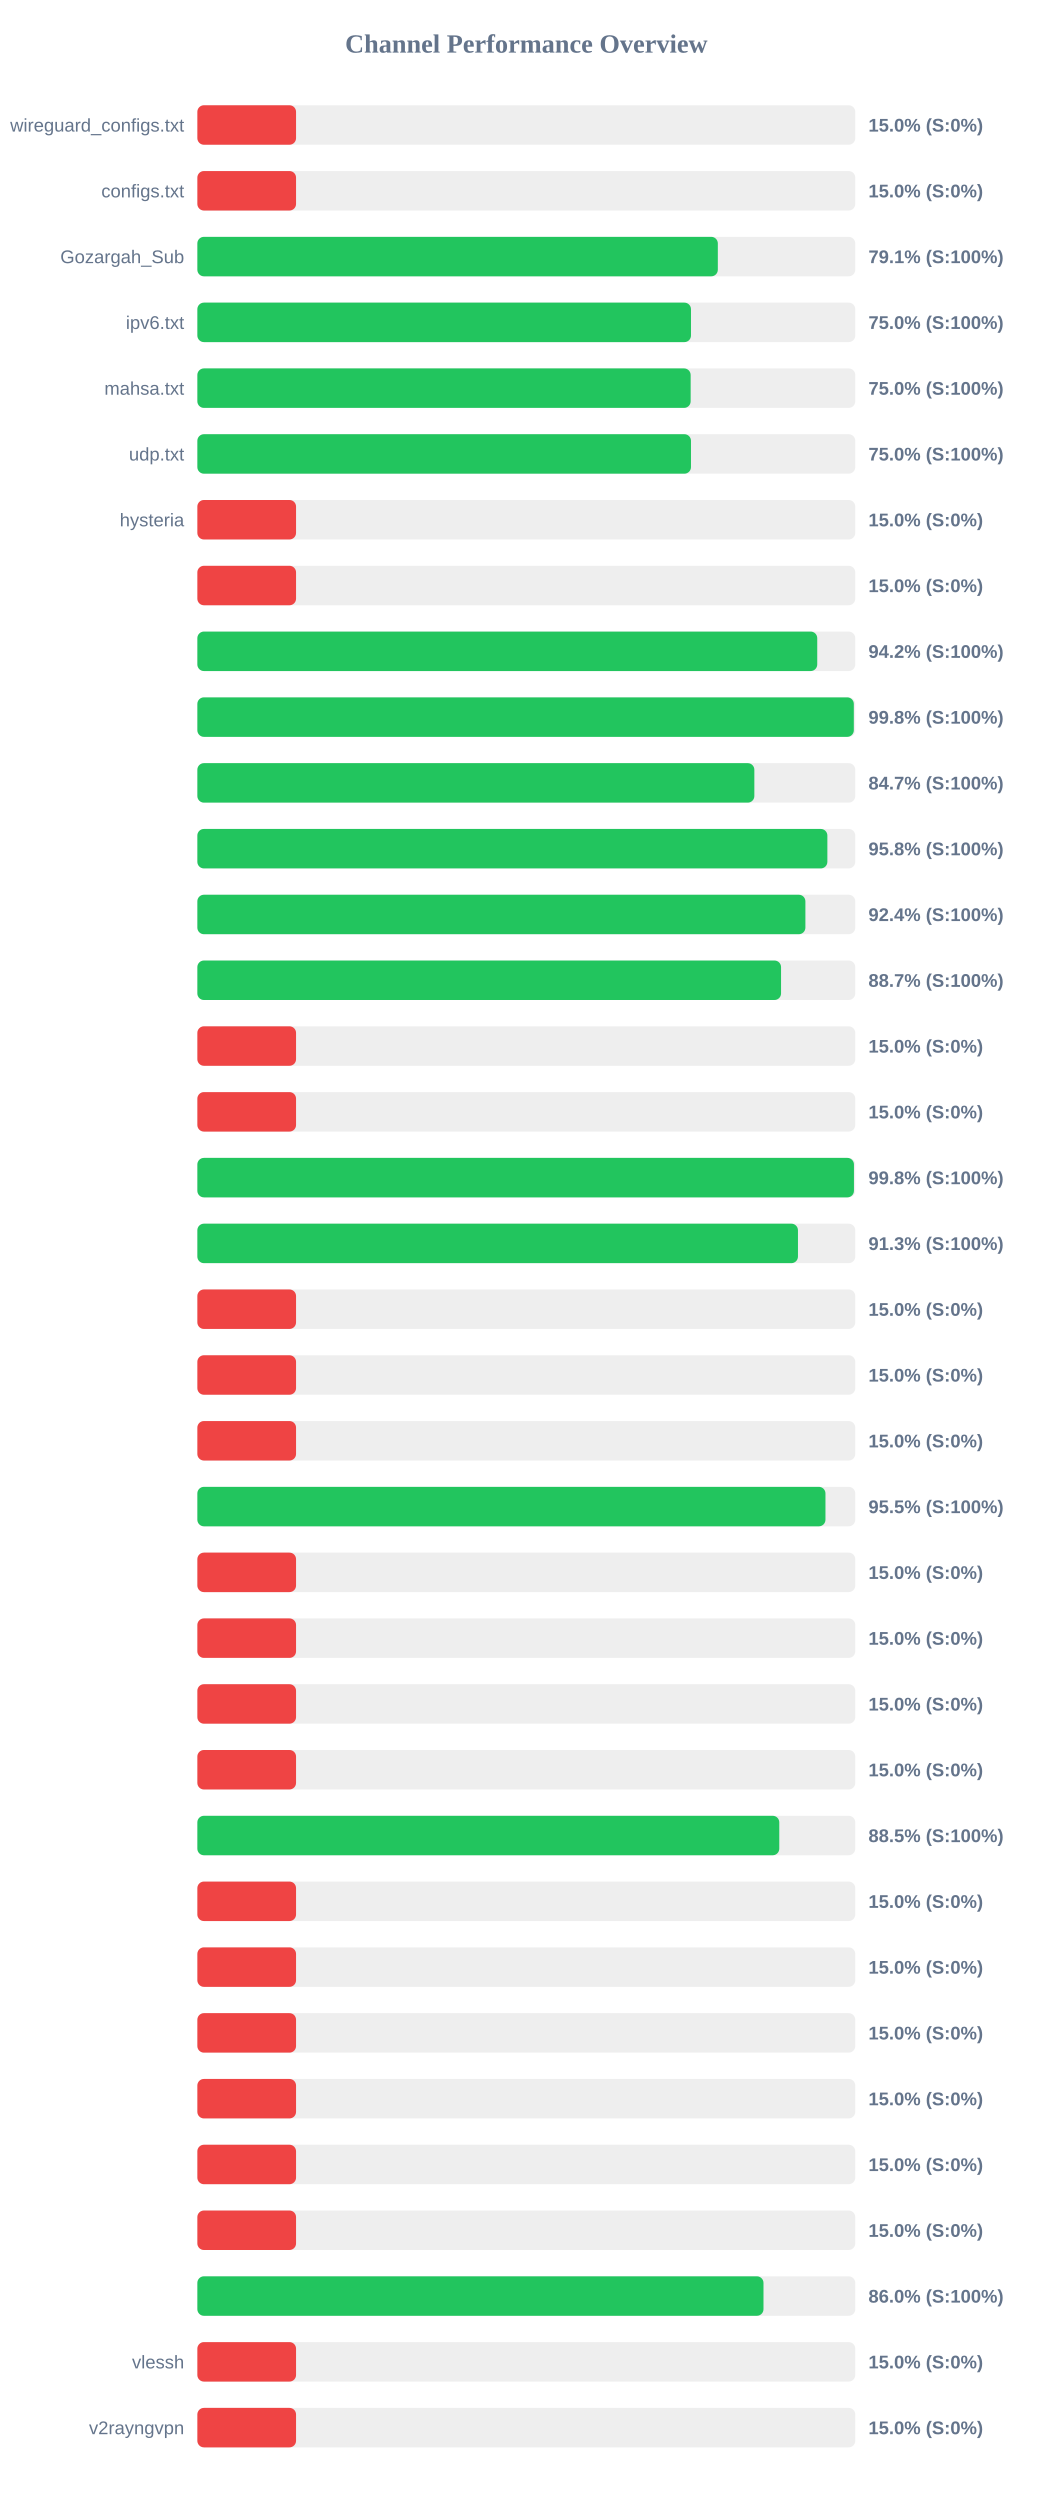
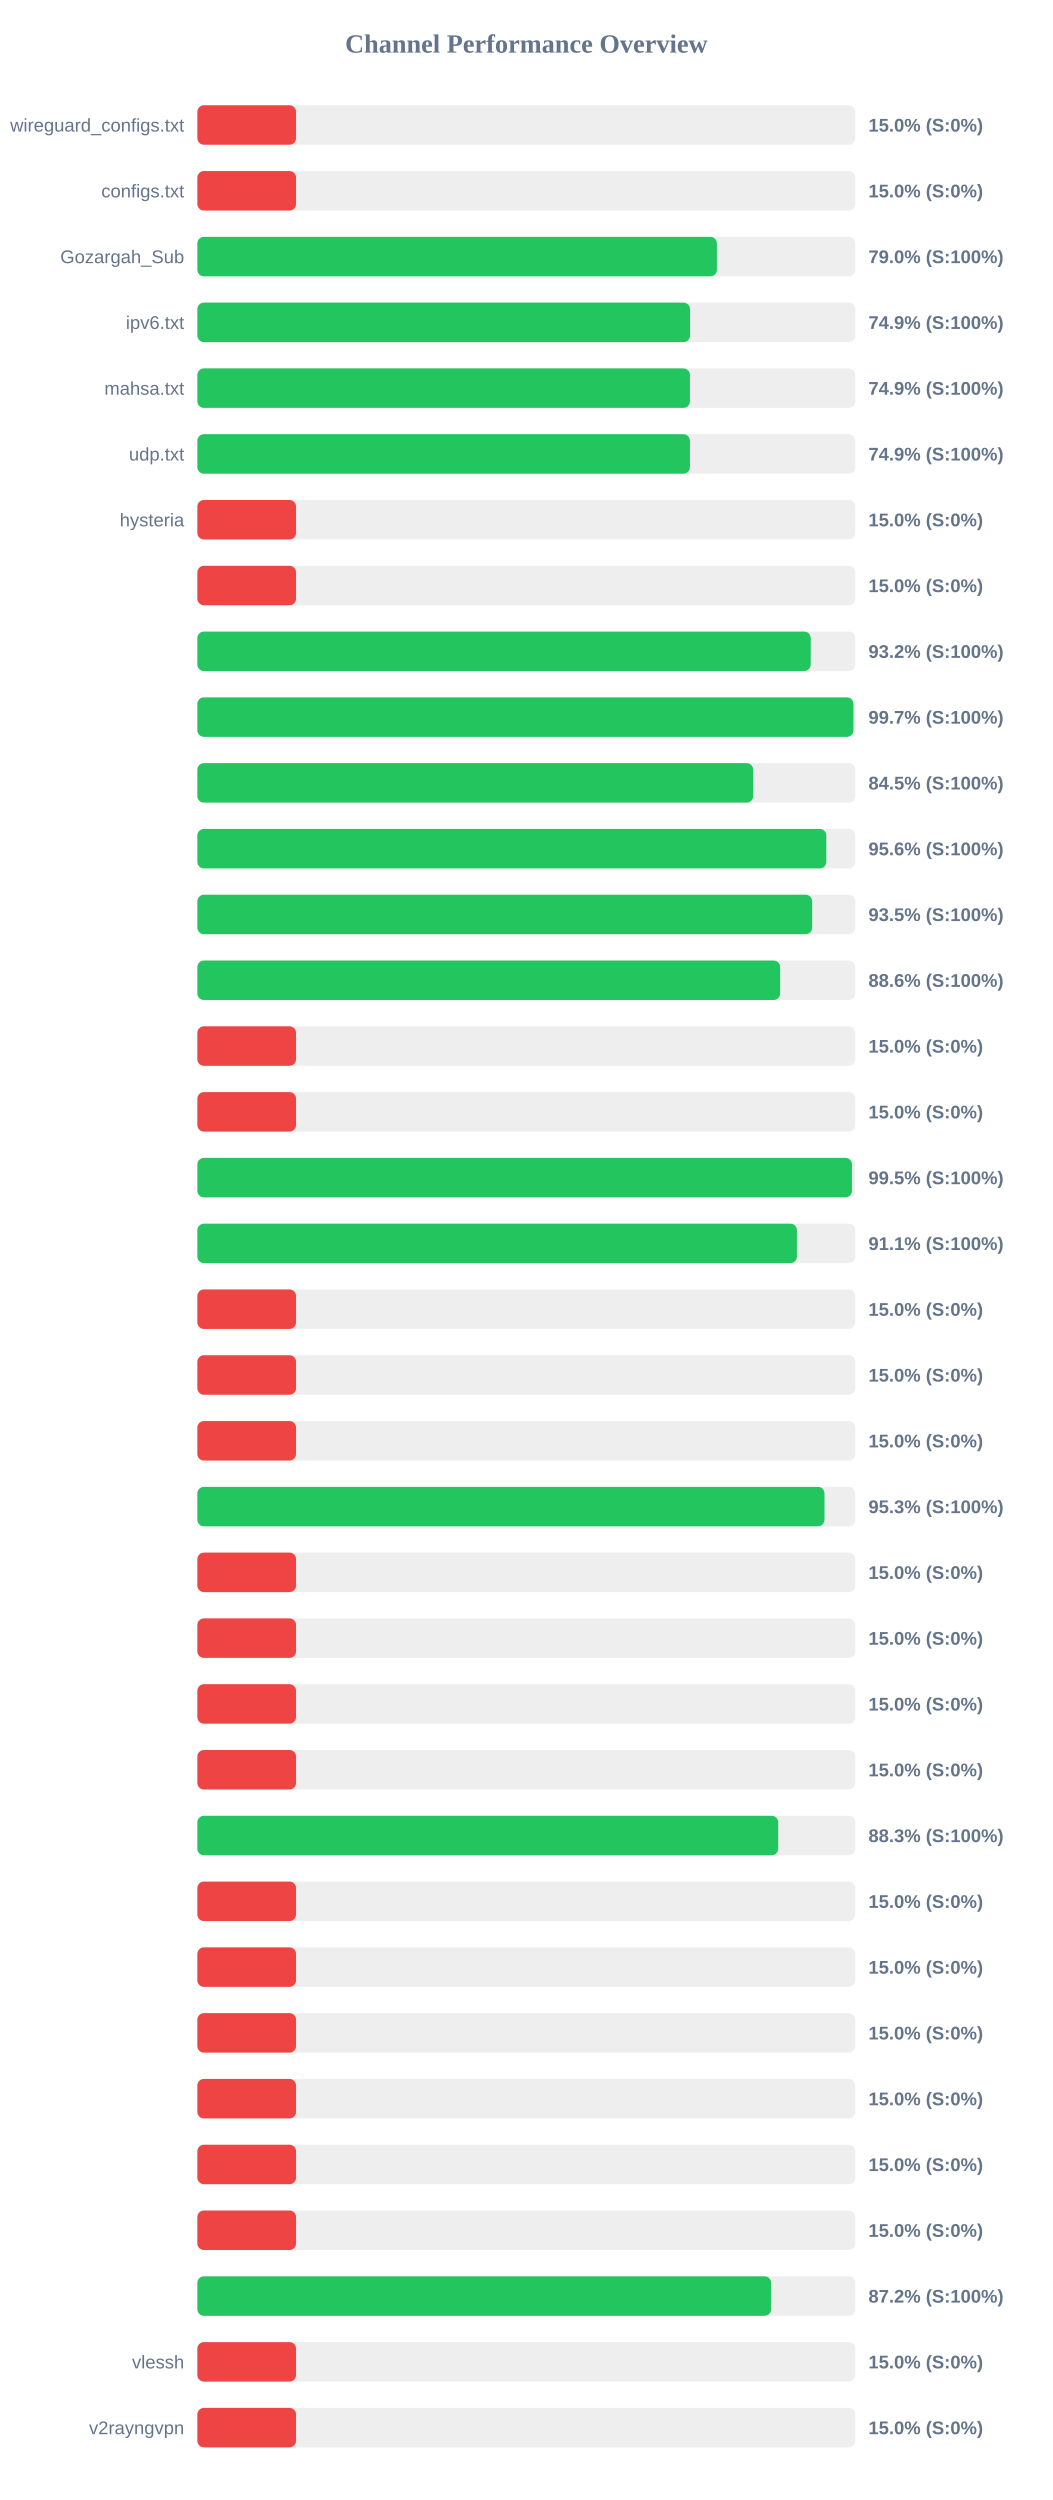
<svg xmlns="http://www.w3.org/2000/svg" width="800" height="1900" version="1.1">
  <style>
        .row { font: 14px Arial; fill: #64748b; }
        .score { font: bold 14px Arial; fill: #64748b; }
    </style>
  <text x="400" y="40" text-anchor="middle" font-size="20px" font-weight="bold" fill="#64748b">Channel Performance Overview</text>
  <rect x="150" y="80" width="500" height="30" fill="#eee" rx="5" />
  <rect x="150" y="80" width="75.0" height="30" fill="#ef4444" rx="5" />
  <text x="140" y="100" text-anchor="end" class="row">wireguard_configs.txt</text>
  <text x="660" y="100" text-anchor="start" class="score">15.0% (S:0%)</text>
  <rect x="150" y="130" width="500" height="30" fill="#eee" rx="5" />
  <rect x="150" y="130" width="75.0" height="30" fill="#ef4444" rx="5" />
  <text x="140" y="150" text-anchor="end" class="row">configs.txt</text>
  <text x="660" y="150" text-anchor="start" class="score">15.0% (S:0%)</text>
  <rect x="150" y="180" width="500" height="30" fill="#eee" rx="5" />
-   <rect x="150" y="180" width="395.55" height="30" fill="#22c55e" rx="5" />
+   <rect x="150" y="180" width="394.85" height="30" fill="#22c55e" rx="5" />
  <text x="140" y="200" text-anchor="end" class="row">Gozargah_Sub</text>
-   <text x="660" y="200" text-anchor="start" class="score">79.1% (S:100%)</text>
+   <text x="660" y="200" text-anchor="start" class="score">79.0% (S:100%)</text>
  <rect x="150" y="230" width="500" height="30" fill="#eee" rx="5" />
-   <rect x="150" y="230" width="375.15" height="30" fill="#22c55e" rx="5" />
+   <rect x="150" y="230" width="374.45" height="30" fill="#22c55e" rx="5" />
  <text x="140" y="250" text-anchor="end" class="row">ipv6.txt</text>
-   <text x="660" y="250" text-anchor="start" class="score">75.0% (S:100%)</text>
+   <text x="660" y="250" text-anchor="start" class="score">74.9% (S:100%)</text>
  <rect x="150" y="280" width="500" height="30" fill="#eee" rx="5" />
-   <rect x="150" y="280" width="374.9" height="30" fill="#22c55e" rx="5" />
+   <rect x="150" y="280" width="374.35" height="30" fill="#22c55e" rx="5" />
  <text x="140" y="300" text-anchor="end" class="row">mahsa.txt</text>
-   <text x="660" y="300" text-anchor="start" class="score">75.0% (S:100%)</text>
+   <text x="660" y="300" text-anchor="start" class="score">74.9% (S:100%)</text>
  <rect x="150" y="330" width="500" height="30" fill="#eee" rx="5" />
-   <rect x="150" y="330" width="375.15" height="30" fill="#22c55e" rx="5" />
+   <rect x="150" y="330" width="374.35" height="30" fill="#22c55e" rx="5" />
  <text x="140" y="350" text-anchor="end" class="row">udp.txt</text>
-   <text x="660" y="350" text-anchor="start" class="score">75.0% (S:100%)</text>
+   <text x="660" y="350" text-anchor="start" class="score">74.9% (S:100%)</text>
  <rect x="150" y="380" width="500" height="30" fill="#eee" rx="5" />
  <rect x="150" y="380" width="75.0" height="30" fill="#ef4444" rx="5" />
  <text x="140" y="400" text-anchor="end" class="row">hysteria</text>
  <text x="660" y="400" text-anchor="start" class="score">15.0% (S:0%)</text>
  <rect x="150" y="430" width="500" height="30" fill="#eee" rx="5" />
  <rect x="150" y="430" width="75.0" height="30" fill="#ef4444" rx="5" />
  <text x="140" y="450" text-anchor="end" class="row" />
  <text x="660" y="450" text-anchor="start" class="score">15.0% (S:0%)</text>
  <rect x="150" y="480" width="500" height="30" fill="#eee" rx="5" />
-   <rect x="150" y="480" width="471.1" height="30" fill="#22c55e" rx="5" />
+   <rect x="150" y="480" width="466.15" height="30" fill="#22c55e" rx="5" />
  <text x="140" y="500" text-anchor="end" class="row" />
-   <text x="660" y="500" text-anchor="start" class="score">94.2% (S:100%)</text>
+   <text x="660" y="500" text-anchor="start" class="score">93.2% (S:100%)</text>
  <rect x="150" y="530" width="500" height="30" fill="#eee" rx="5" />
-   <rect x="150" y="530" width="498.9" height="30" fill="#22c55e" rx="5" />
+   <rect x="150" y="530" width="498.6" height="30" fill="#22c55e" rx="5" />
  <text x="140" y="550" text-anchor="end" class="row" />
-   <text x="660" y="550" text-anchor="start" class="score">99.8% (S:100%)</text>
+   <text x="660" y="550" text-anchor="start" class="score">99.7% (S:100%)</text>
  <rect x="150" y="580" width="500" height="30" fill="#eee" rx="5" />
-   <rect x="150" y="580" width="423.3" height="30" fill="#22c55e" rx="5" />
+   <rect x="150" y="580" width="422.45" height="30" fill="#22c55e" rx="5" />
  <text x="140" y="600" text-anchor="end" class="row" />
-   <text x="660" y="600" text-anchor="start" class="score">84.7% (S:100%)</text>
+   <text x="660" y="600" text-anchor="start" class="score">84.5% (S:100%)</text>
  <rect x="150" y="630" width="500" height="30" fill="#eee" rx="5" />
-   <rect x="150" y="630" width="478.8" height="30" fill="#22c55e" rx="5" />
+   <rect x="150" y="630" width="478.0" height="30" fill="#22c55e" rx="5" />
  <text x="140" y="650" text-anchor="end" class="row" />
-   <text x="660" y="650" text-anchor="start" class="score">95.8% (S:100%)</text>
+   <text x="660" y="650" text-anchor="start" class="score">95.6% (S:100%)</text>
  <rect x="150" y="680" width="500" height="30" fill="#eee" rx="5" />
-   <rect x="150" y="680" width="462.1" height="30" fill="#22c55e" rx="5" />
+   <rect x="150" y="680" width="467.25" height="30" fill="#22c55e" rx="5" />
  <text x="140" y="700" text-anchor="end" class="row" />
-   <text x="660" y="700" text-anchor="start" class="score">92.4% (S:100%)</text>
+   <text x="660" y="700" text-anchor="start" class="score">93.5% (S:100%)</text>
  <rect x="150" y="730" width="500" height="30" fill="#eee" rx="5" />
-   <rect x="150" y="730" width="443.6" height="30" fill="#22c55e" rx="5" />
+   <rect x="150" y="730" width="442.9" height="30" fill="#22c55e" rx="5" />
  <text x="140" y="750" text-anchor="end" class="row" />
-   <text x="660" y="750" text-anchor="start" class="score">88.7% (S:100%)</text>
+   <text x="660" y="750" text-anchor="start" class="score">88.6% (S:100%)</text>
  <rect x="150" y="780" width="500" height="30" fill="#eee" rx="5" />
  <rect x="150" y="780" width="75.0" height="30" fill="#ef4444" rx="5" />
  <text x="140" y="800" text-anchor="end" class="row" />
  <text x="660" y="800" text-anchor="start" class="score">15.0% (S:0%)</text>
  <rect x="150" y="830" width="500" height="30" fill="#eee" rx="5" />
  <rect x="150" y="830" width="75.0" height="30" fill="#ef4444" rx="5" />
  <text x="140" y="850" text-anchor="end" class="row" />
  <text x="660" y="850" text-anchor="start" class="score">15.0% (S:0%)</text>
  <rect x="150" y="880" width="500" height="30" fill="#eee" rx="5" />
-   <rect x="150" y="880" width="499.0" height="30" fill="#22c55e" rx="5" />
+   <rect x="150" y="880" width="497.5" height="30" fill="#22c55e" rx="5" />
  <text x="140" y="900" text-anchor="end" class="row" />
-   <text x="660" y="900" text-anchor="start" class="score">99.8% (S:100%)</text>
+   <text x="660" y="900" text-anchor="start" class="score">99.5% (S:100%)</text>
  <rect x="150" y="930" width="500" height="30" fill="#eee" rx="5" />
-   <rect x="150" y="930" width="456.45" height="30" fill="#22c55e" rx="5" />
+   <rect x="150" y="930" width="455.65" height="30" fill="#22c55e" rx="5" />
  <text x="140" y="950" text-anchor="end" class="row" />
-   <text x="660" y="950" text-anchor="start" class="score">91.3% (S:100%)</text>
+   <text x="660" y="950" text-anchor="start" class="score">91.1% (S:100%)</text>
  <rect x="150" y="980" width="500" height="30" fill="#eee" rx="5" />
  <rect x="150" y="980" width="75.0" height="30" fill="#ef4444" rx="5" />
  <text x="140" y="1000" text-anchor="end" class="row" />
  <text x="660" y="1000" text-anchor="start" class="score">15.0% (S:0%)</text>
  <rect x="150" y="1030" width="500" height="30" fill="#eee" rx="5" />
  <rect x="150" y="1030" width="75.0" height="30" fill="#ef4444" rx="5" />
  <text x="140" y="1050" text-anchor="end" class="row" />
  <text x="660" y="1050" text-anchor="start" class="score">15.0% (S:0%)</text>
  <rect x="150" y="1080" width="500" height="30" fill="#eee" rx="5" />
  <rect x="150" y="1080" width="75.0" height="30" fill="#ef4444" rx="5" />
  <text x="140" y="1100" text-anchor="end" class="row" />
  <text x="660" y="1100" text-anchor="start" class="score">15.0% (S:0%)</text>
  <rect x="150" y="1130" width="500" height="30" fill="#eee" rx="5" />
-   <rect x="150" y="1130" width="477.35" height="30" fill="#22c55e" rx="5" />
+   <rect x="150" y="1130" width="476.6" height="30" fill="#22c55e" rx="5" />
  <text x="140" y="1150" text-anchor="end" class="row" />
-   <text x="660" y="1150" text-anchor="start" class="score">95.5% (S:100%)</text>
+   <text x="660" y="1150" text-anchor="start" class="score">95.3% (S:100%)</text>
  <rect x="150" y="1180" width="500" height="30" fill="#eee" rx="5" />
  <rect x="150" y="1180" width="75.0" height="30" fill="#ef4444" rx="5" />
  <text x="140" y="1200" text-anchor="end" class="row" />
  <text x="660" y="1200" text-anchor="start" class="score">15.0% (S:0%)</text>
  <rect x="150" y="1230" width="500" height="30" fill="#eee" rx="5" />
  <rect x="150" y="1230" width="75.0" height="30" fill="#ef4444" rx="5" />
  <text x="140" y="1250" text-anchor="end" class="row" />
  <text x="660" y="1250" text-anchor="start" class="score">15.0% (S:0%)</text>
  <rect x="150" y="1280" width="500" height="30" fill="#eee" rx="5" />
  <rect x="150" y="1280" width="75.0" height="30" fill="#ef4444" rx="5" />
  <text x="140" y="1300" text-anchor="end" class="row" />
  <text x="660" y="1300" text-anchor="start" class="score">15.0% (S:0%)</text>
  <rect x="150" y="1330" width="500" height="30" fill="#eee" rx="5" />
  <rect x="150" y="1330" width="75.0" height="30" fill="#ef4444" rx="5" />
  <text x="140" y="1350" text-anchor="end" class="row" />
  <text x="660" y="1350" text-anchor="start" class="score">15.0% (S:0%)</text>
  <rect x="150" y="1380" width="500" height="30" fill="#eee" rx="5" />
-   <rect x="150" y="1380" width="442.25" height="30" fill="#22c55e" rx="5" />
+   <rect x="150" y="1380" width="441.45" height="30" fill="#22c55e" rx="5" />
  <text x="140" y="1400" text-anchor="end" class="row" />
-   <text x="660" y="1400" text-anchor="start" class="score">88.5% (S:100%)</text>
+   <text x="660" y="1400" text-anchor="start" class="score">88.3% (S:100%)</text>
  <rect x="150" y="1430" width="500" height="30" fill="#eee" rx="5" />
  <rect x="150" y="1430" width="75.0" height="30" fill="#ef4444" rx="5" />
  <text x="140" y="1450" text-anchor="end" class="row" />
  <text x="660" y="1450" text-anchor="start" class="score">15.0% (S:0%)</text>
  <rect x="150" y="1480" width="500" height="30" fill="#eee" rx="5" />
  <rect x="150" y="1480" width="75.0" height="30" fill="#ef4444" rx="5" />
  <text x="140" y="1500" text-anchor="end" class="row" />
  <text x="660" y="1500" text-anchor="start" class="score">15.0% (S:0%)</text>
  <rect x="150" y="1530" width="500" height="30" fill="#eee" rx="5" />
  <rect x="150" y="1530" width="75.0" height="30" fill="#ef4444" rx="5" />
  <text x="140" y="1550" text-anchor="end" class="row" />
  <text x="660" y="1550" text-anchor="start" class="score">15.0% (S:0%)</text>
  <rect x="150" y="1580" width="500" height="30" fill="#eee" rx="5" />
  <rect x="150" y="1580" width="75.0" height="30" fill="#ef4444" rx="5" />
  <text x="140" y="1600" text-anchor="end" class="row" />
  <text x="660" y="1600" text-anchor="start" class="score">15.0% (S:0%)</text>
  <rect x="150" y="1630" width="500" height="30" fill="#eee" rx="5" />
  <rect x="150" y="1630" width="75.0" height="30" fill="#ef4444" rx="5" />
  <text x="140" y="1650" text-anchor="end" class="row" />
  <text x="660" y="1650" text-anchor="start" class="score">15.0% (S:0%)</text>
  <rect x="150" y="1680" width="500" height="30" fill="#eee" rx="5" />
  <rect x="150" y="1680" width="75.0" height="30" fill="#ef4444" rx="5" />
  <text x="140" y="1700" text-anchor="end" class="row" />
  <text x="660" y="1700" text-anchor="start" class="score">15.0% (S:0%)</text>
  <rect x="150" y="1730" width="500" height="30" fill="#eee" rx="5" />
-   <rect x="150" y="1730" width="430.25" height="30" fill="#22c55e" rx="5" />
+   <rect x="150" y="1730" width="436.05" height="30" fill="#22c55e" rx="5" />
  <text x="140" y="1750" text-anchor="end" class="row" />
-   <text x="660" y="1750" text-anchor="start" class="score">86.0% (S:100%)</text>
+   <text x="660" y="1750" text-anchor="start" class="score">87.2% (S:100%)</text>
  <rect x="150" y="1780" width="500" height="30" fill="#eee" rx="5" />
  <rect x="150" y="1780" width="75.0" height="30" fill="#ef4444" rx="5" />
  <text x="140" y="1800" text-anchor="end" class="row">vlessh</text>
  <text x="660" y="1800" text-anchor="start" class="score">15.0% (S:0%)</text>
  <rect x="150" y="1830" width="500" height="30" fill="#eee" rx="5" />
  <rect x="150" y="1830" width="75.0" height="30" fill="#ef4444" rx="5" />
  <text x="140" y="1850" text-anchor="end" class="row">v2rayngvpn</text>
  <text x="660" y="1850" text-anchor="start" class="score">15.0% (S:0%)</text>
</svg>
